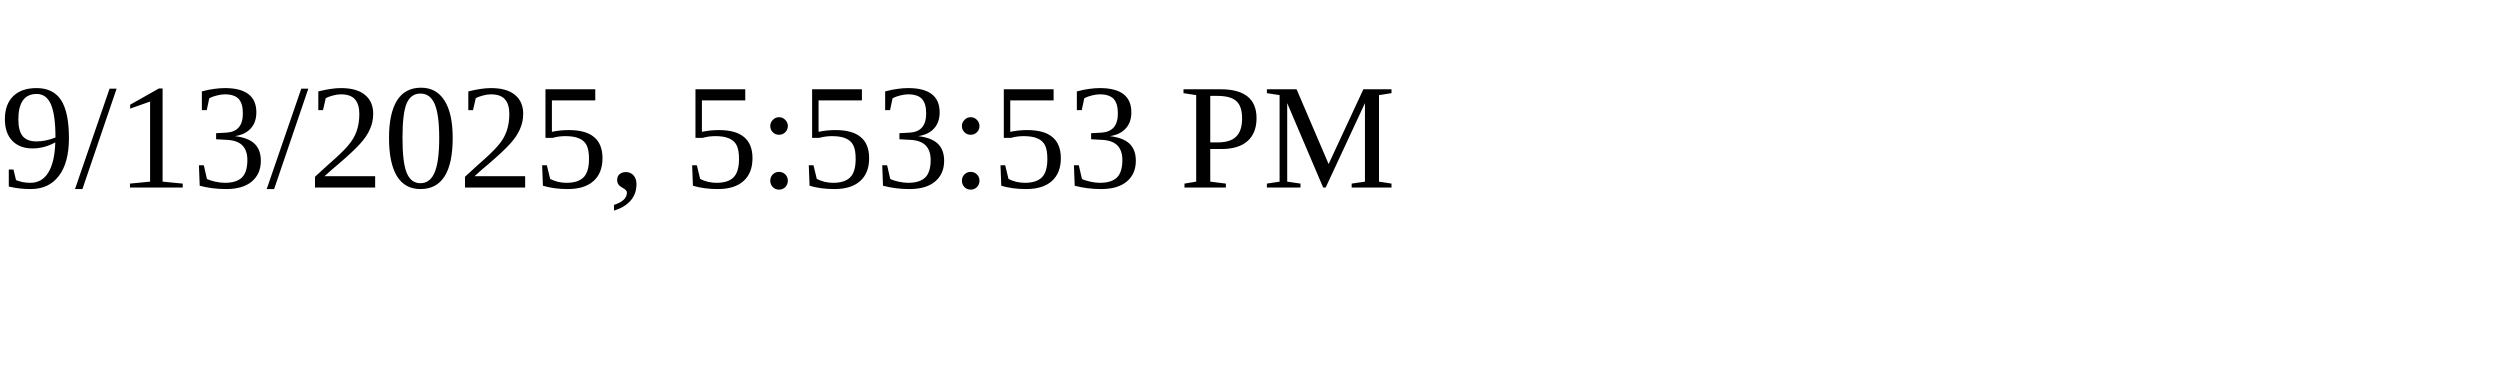
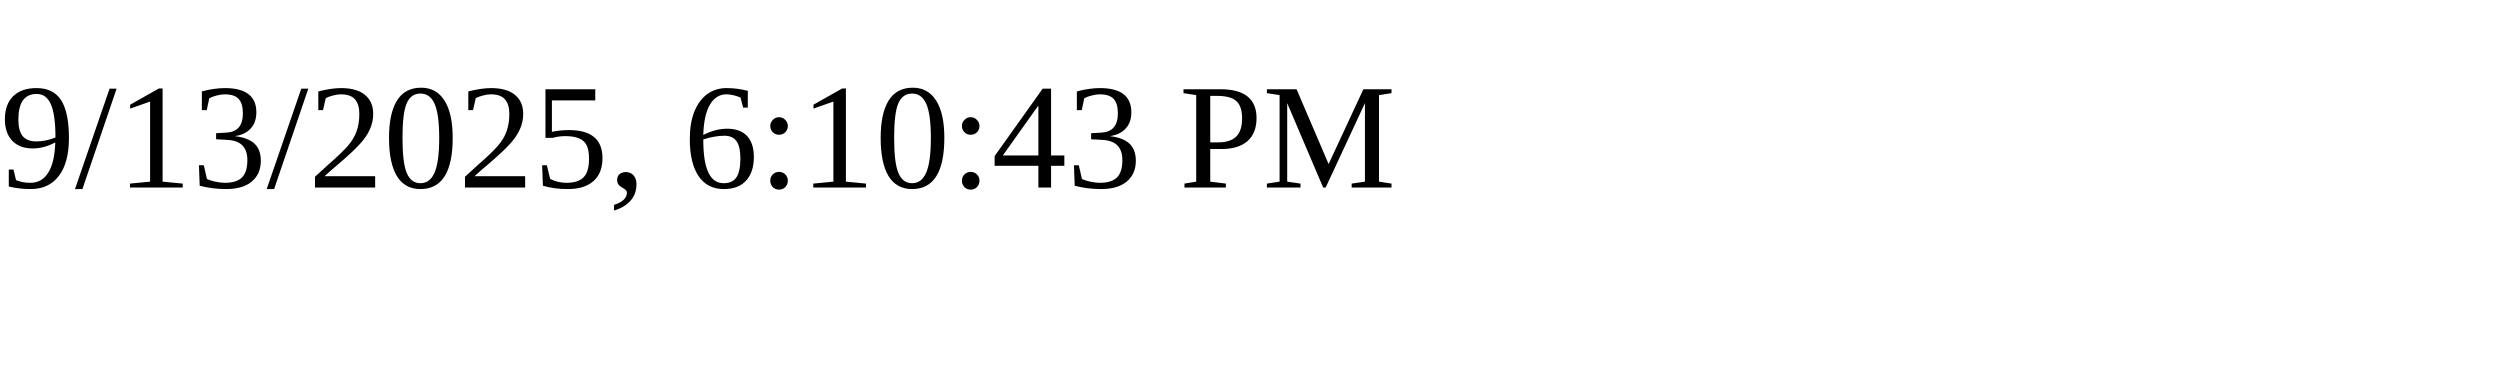
<svg xmlns="http://www.w3.org/2000/svg" height="30" width="200">
-   <text x="0" y="15">9/13/2025, 5:53:53 PM</text>
+   <text x="0" y="15">9/13/2025, 6:10:43 PM</text>
</svg>
